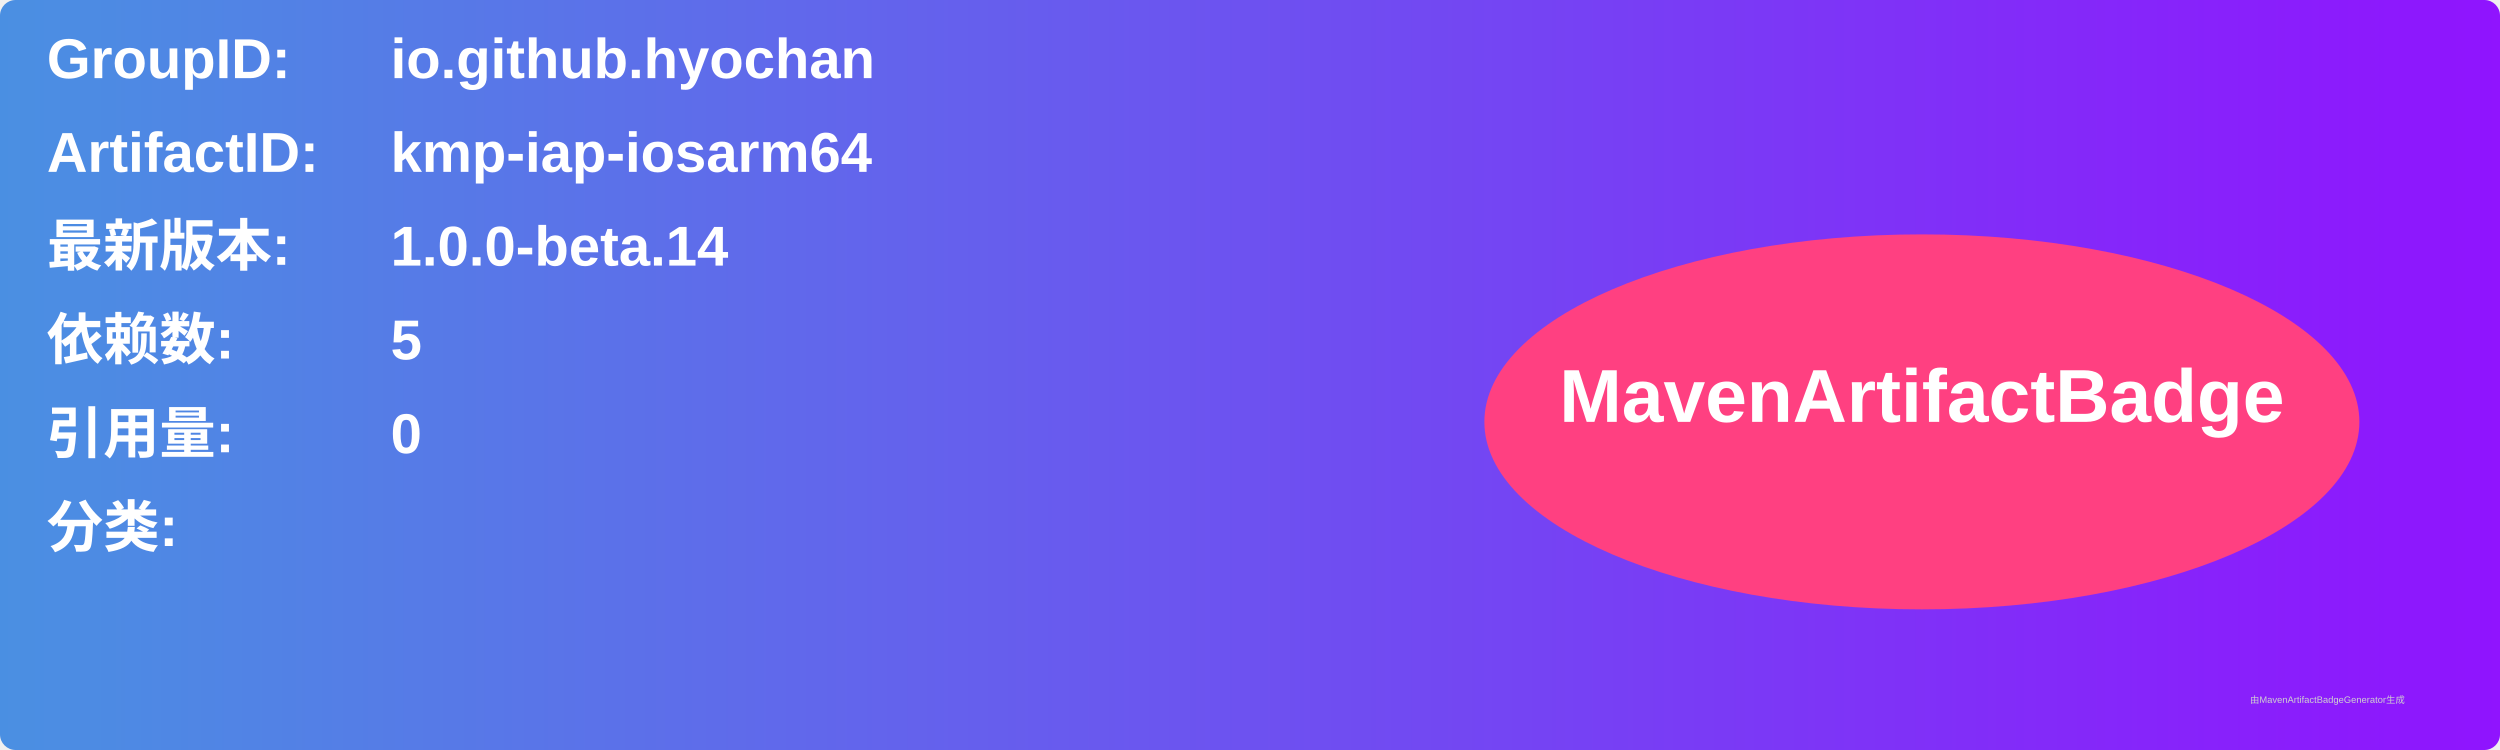
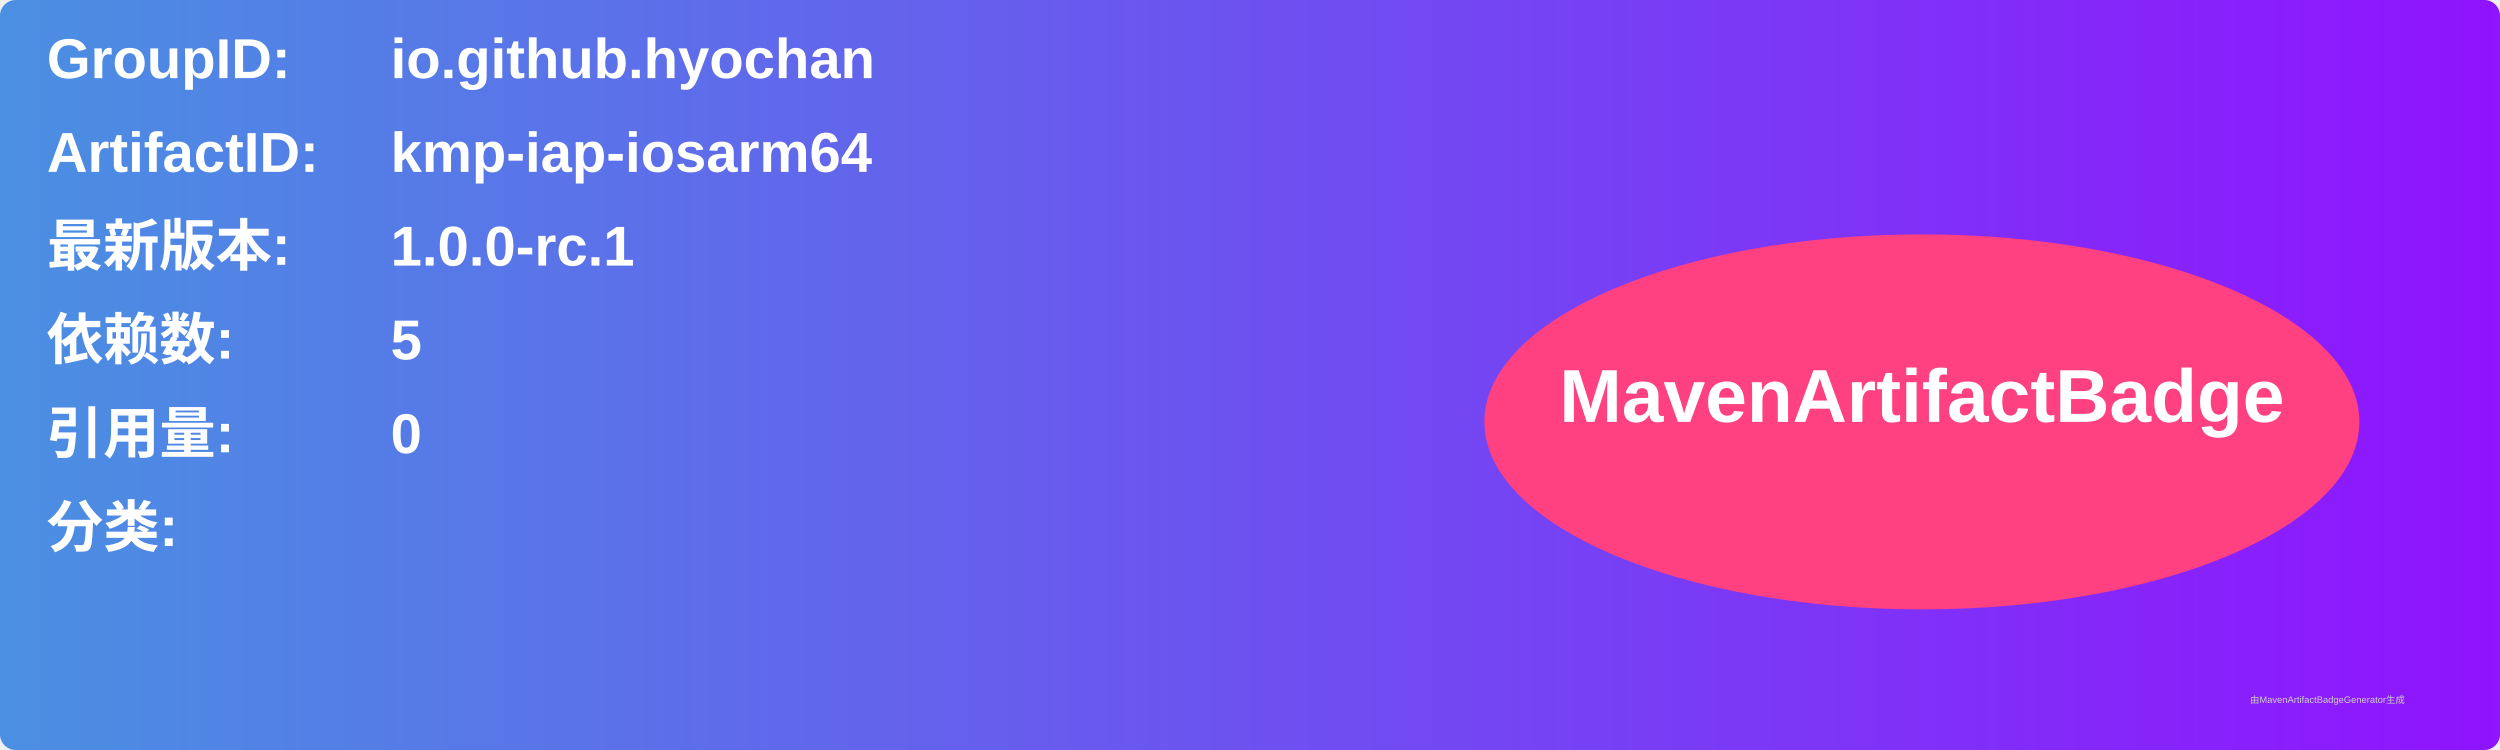
<svg xmlns="http://www.w3.org/2000/svg" width="800" height="240" viewBox="0 0 800 240">
  <linearGradient id="grad" x1="0%" y1="0%" x2="100%" y2="0%">
    <stop offset="0%" stop-color="#4a90e2" />
    <stop offset="100%" stop-color="#9013fe" />
  </linearGradient>
  <rect width="100%" height="100%" rx="5" ry="5" fill="url(#grad)" />
  <g transform="translate(15, 15)">
    <text x="0" y="10" font-family="Arial" font-size="18" fill="white" font-weight="bold" width="260">GroupID:</text>
    <text x="110" y="10" font-family="Arial" font-size="18" fill="white" font-weight="bold" width="460">io.github.hyochan</text>
    <text x="0" y="40" font-family="Arial" font-size="18" fill="white" font-weight="bold" width="260">ArtifactID:</text>
    <text x="110" y="40" font-family="Arial" font-size="18" fill="white" font-weight="bold" width="460">kmp-iap-iosarm64</text>
    <text x="0" y="70" font-family="Arial" font-size="18" fill="white" font-weight="bold">最新版本:</text>
    <text x="110" y="70" font-family="Arial" font-size="18" fill="white" font-weight="bold">
-       <tspan font-weight="bold">1.0.0-beta.14</tspan>
+       <tspan font-weight="bold">1.0.0-rc.1</tspan>
    </text>
    <text x="0" y="100" font-family="Arial" font-size="18" fill="white" font-weight="bold">依赖数: </text>
    <text x="110" y="100" font-family="Arial" font-size="18" fill="white">
      <tspan font-weight="bold">5</tspan>
    </text>
    <text x="0" y="130" font-family="Arial" font-size="18" fill="white" font-weight="bold">引用量: </text>
    <text x="110" y="130" font-family="Arial" font-size="18" fill="white">
      <tspan font-weight="bold">0</tspan>
    </text>
    <text x="0" y="160" font-family="Arial" font-size="18" fill="white" font-weight="bold">分类:</text>
    <text x="10" y="190" font-family="Arial" font-size="10" fill="white">
      <tspan font-weight="bold" />
    </text>
    <ellipse cx="600" cy="120" rx="140" ry="60" fill="#ff4081" />
    <text x="600" y="120" text-anchor="middle" font-family="Arial" font-size="24" fill="white" font-weight="bold">MavenArtifactBadge</text>
  </g>
  <text x="720" y="225" font-family="Arial" font-size="3" fill="#d0d0d0">由MavenArtifactBadgeGenerator生成</text>
</svg>
